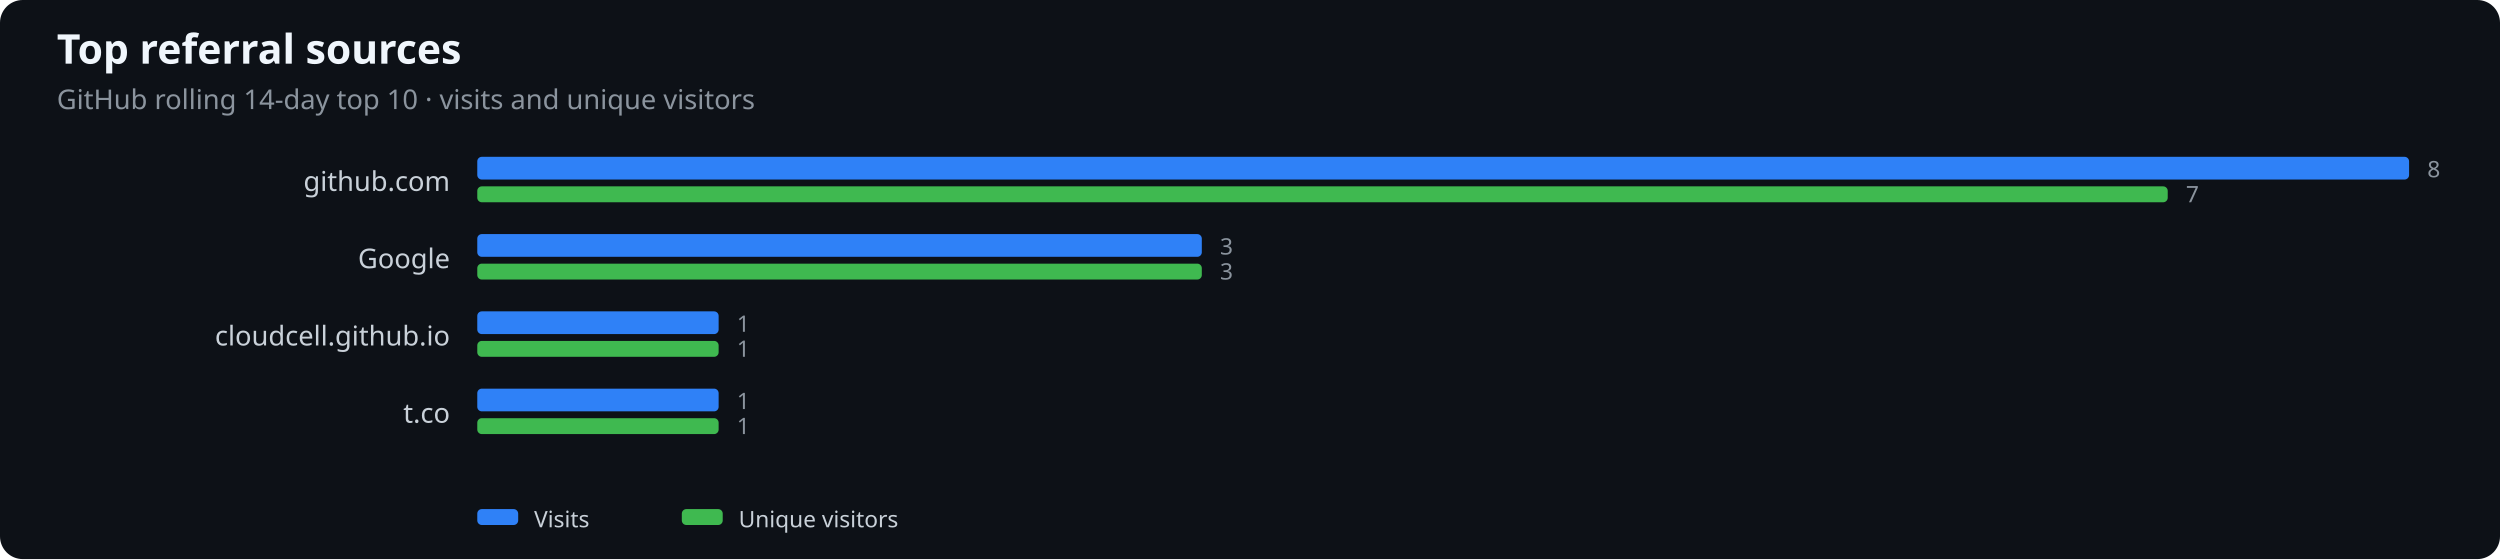
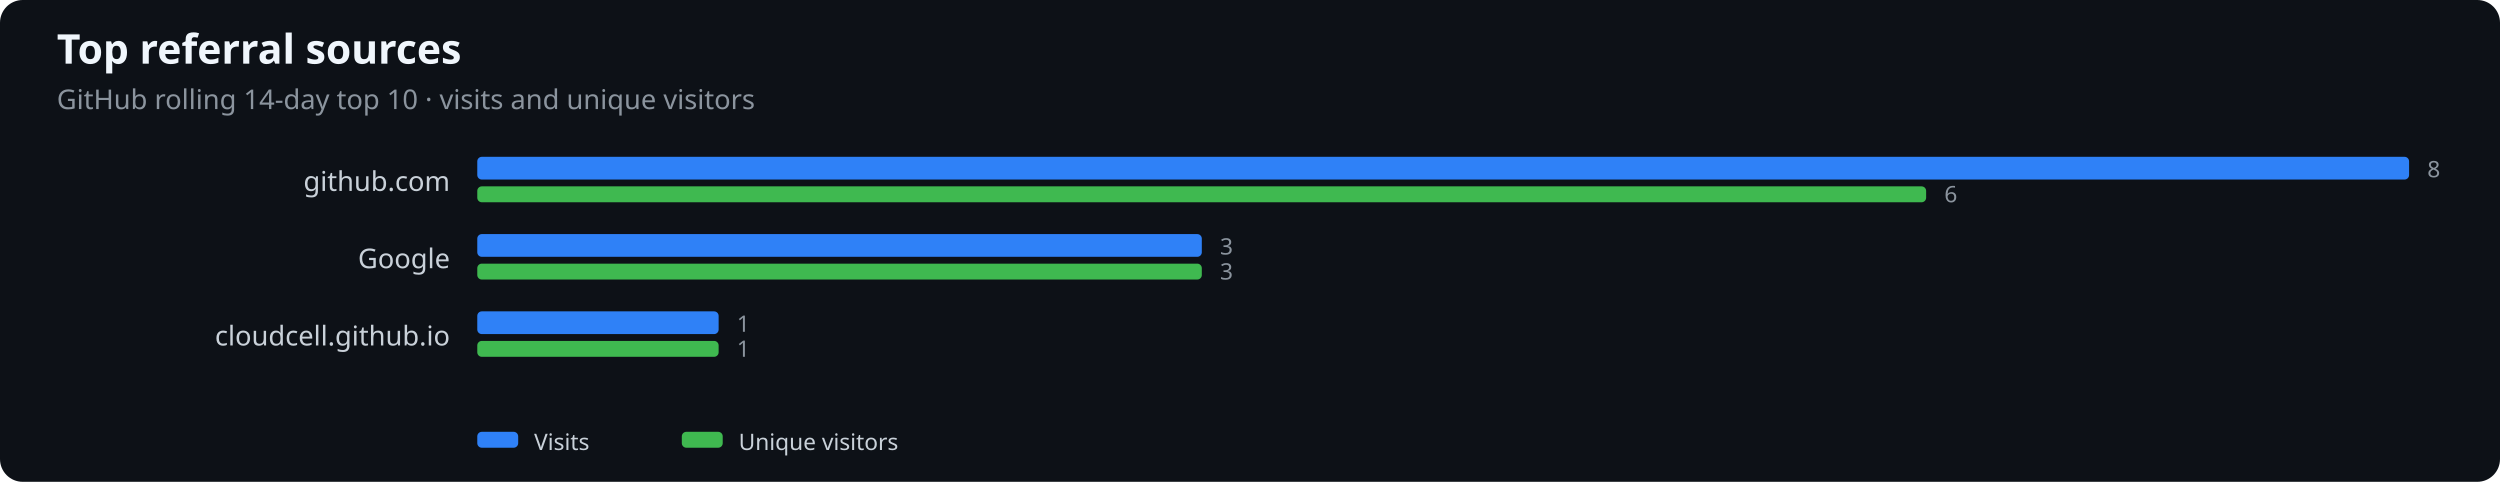
- <svg xmlns="http://www.w3.org/2000/svg" width="1100" height="246" viewBox="0 0 1100 246" role="img" aria-label="Top referral sources">
+ <svg xmlns="http://www.w3.org/2000/svg" width="1100" height="212" viewBox="0 0 1100 212" role="img" aria-label="Top referral sources">
  <rect width="100%" height="100%" fill="#0d1117" rx="10" />
  <text x="25" y="28" fill="#f0f6fc" font-family="system-ui,sans-serif" font-size="18" font-weight="600">Top referral sources</text>
  <text x="25" y="48" fill="#8b949e" font-family="system-ui,sans-serif" font-size="12">GitHub rolling 14-day top 10 · visits and unique visitors</text>
  <text x="198" y="84" text-anchor="end" fill="#c9d1d9" font-family="system-ui,sans-serif" font-size="12">github.com</text>
  <rect x="210" y="69" width="850.0" height="10" rx="2" fill="#2f81f7" />
-   <rect x="210" y="82" width="743.8" height="7" rx="2" fill="#3fb950" />
+   <rect x="210" y="82" width="637.5" height="7" rx="2" fill="#3fb950" />
  <text x="1068.0" y="78" fill="#8b949e" font-family="system-ui,sans-serif" font-size="10">8</text>
-   <text x="961.8" y="89" fill="#8b949e" font-family="system-ui,sans-serif" font-size="10">7</text>
+   <text x="855.5" y="89" fill="#8b949e" font-family="system-ui,sans-serif" font-size="10">6</text>
  <text x="198" y="118" text-anchor="end" fill="#c9d1d9" font-family="system-ui,sans-serif" font-size="12">Google</text>
  <rect x="210" y="103" width="318.8" height="10" rx="2" fill="#2f81f7" />
  <rect x="210" y="116" width="318.8" height="7" rx="2" fill="#3fb950" />
  <text x="536.8" y="112" fill="#8b949e" font-family="system-ui,sans-serif" font-size="10">3</text>
  <text x="536.8" y="123" fill="#8b949e" font-family="system-ui,sans-serif" font-size="10">3</text>
  <text x="198" y="152" text-anchor="end" fill="#c9d1d9" font-family="system-ui,sans-serif" font-size="12">cloudcell.github.io</text>
  <rect x="210" y="137" width="106.2" height="10" rx="2" fill="#2f81f7" />
  <rect x="210" y="150" width="106.2" height="7" rx="2" fill="#3fb950" />
  <text x="324.2" y="146" fill="#8b949e" font-family="system-ui,sans-serif" font-size="10">1</text>
  <text x="324.2" y="157" fill="#8b949e" font-family="system-ui,sans-serif" font-size="10">1</text>
-   <text x="198" y="186" text-anchor="end" fill="#c9d1d9" font-family="system-ui,sans-serif" font-size="12">t.co</text>
-   <rect x="210" y="171" width="106.2" height="10" rx="2" fill="#2f81f7" />
-   <rect x="210" y="184" width="106.2" height="7" rx="2" fill="#3fb950" />
-   <text x="324.2" y="180" fill="#8b949e" font-family="system-ui,sans-serif" font-size="10">1</text>
-   <text x="324.2" y="191" fill="#8b949e" font-family="system-ui,sans-serif" font-size="10">1</text>
-   <rect x="210" y="224" width="18" height="7" rx="2" fill="#2f81f7" />
-   <text x="235" y="232" fill="#c9d1d9" font-family="system-ui,sans-serif" font-size="10">Visits</text>
-   <rect x="300" y="224" width="18" height="7" rx="2" fill="#3fb950" />
-   <text x="325" y="232" fill="#c9d1d9" font-family="system-ui,sans-serif" font-size="10">Unique visitors</text>
+   <rect x="210" y="190" width="18" height="7" rx="2" fill="#2f81f7" />
+   <text x="235" y="198" fill="#c9d1d9" font-family="system-ui,sans-serif" font-size="10">Visits</text>
+   <rect x="300" y="190" width="18" height="7" rx="2" fill="#3fb950" />
+   <text x="325" y="198" fill="#c9d1d9" font-family="system-ui,sans-serif" font-size="10">Unique visitors</text>
</svg>
